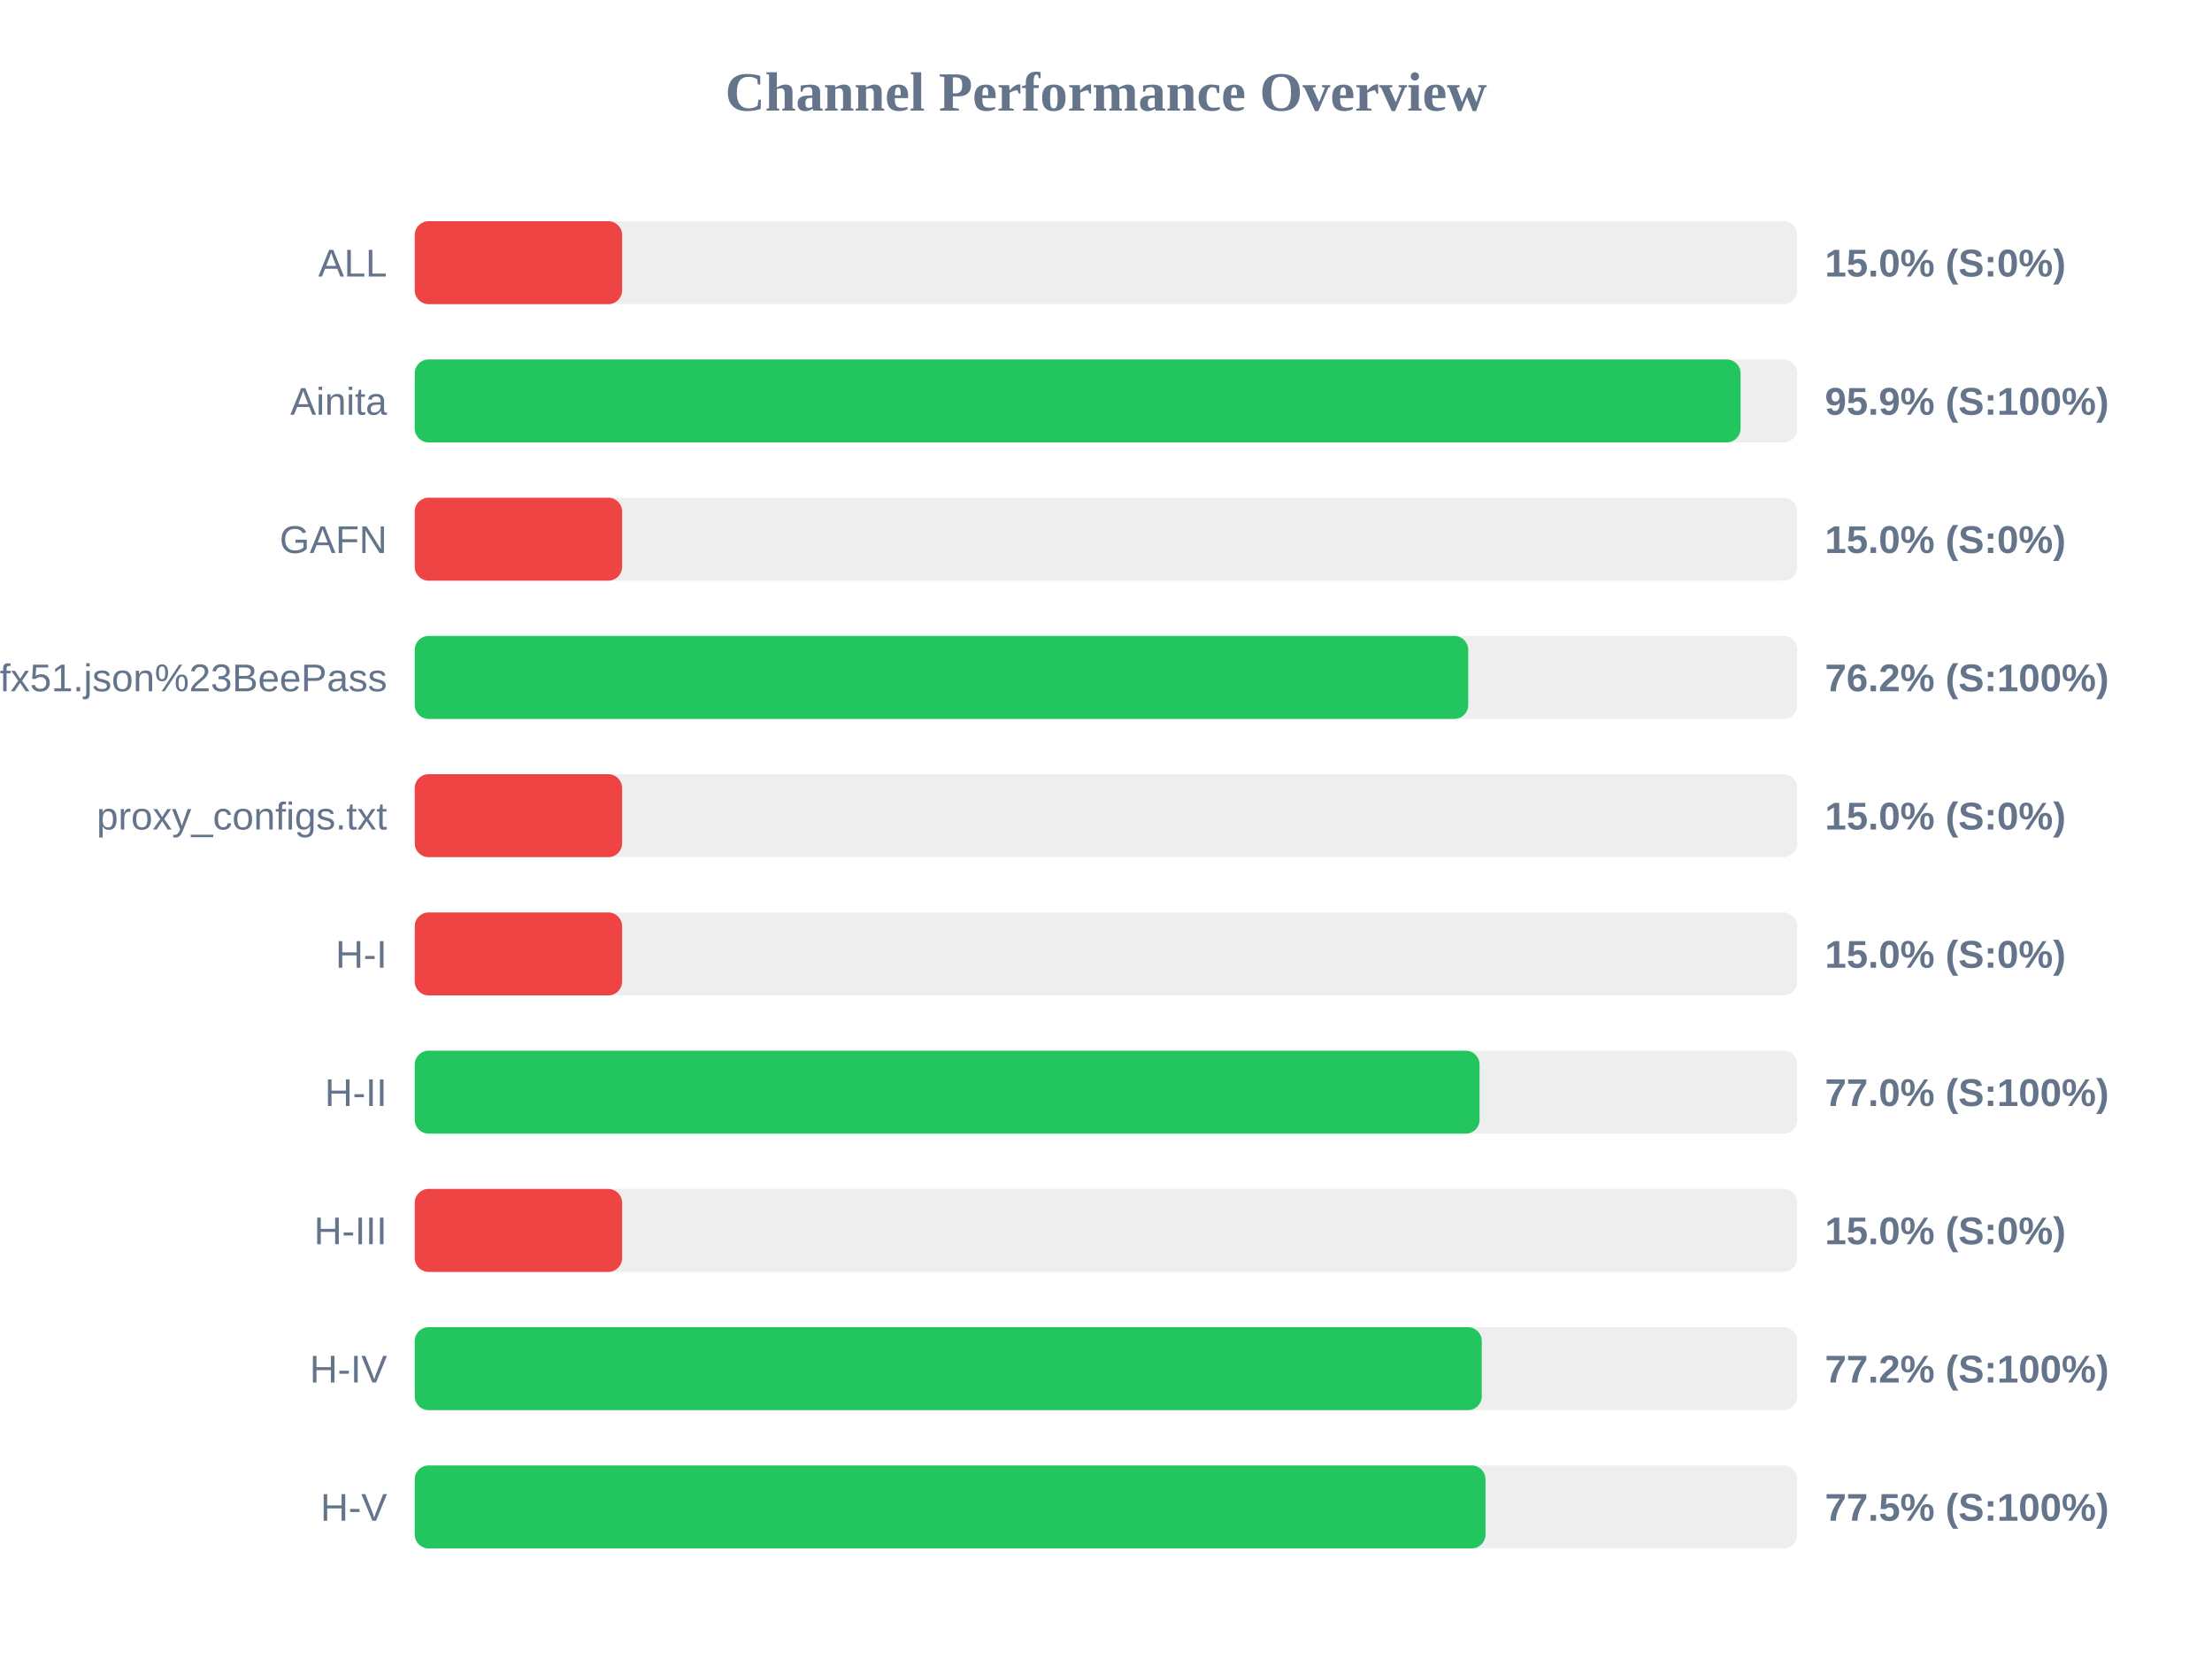
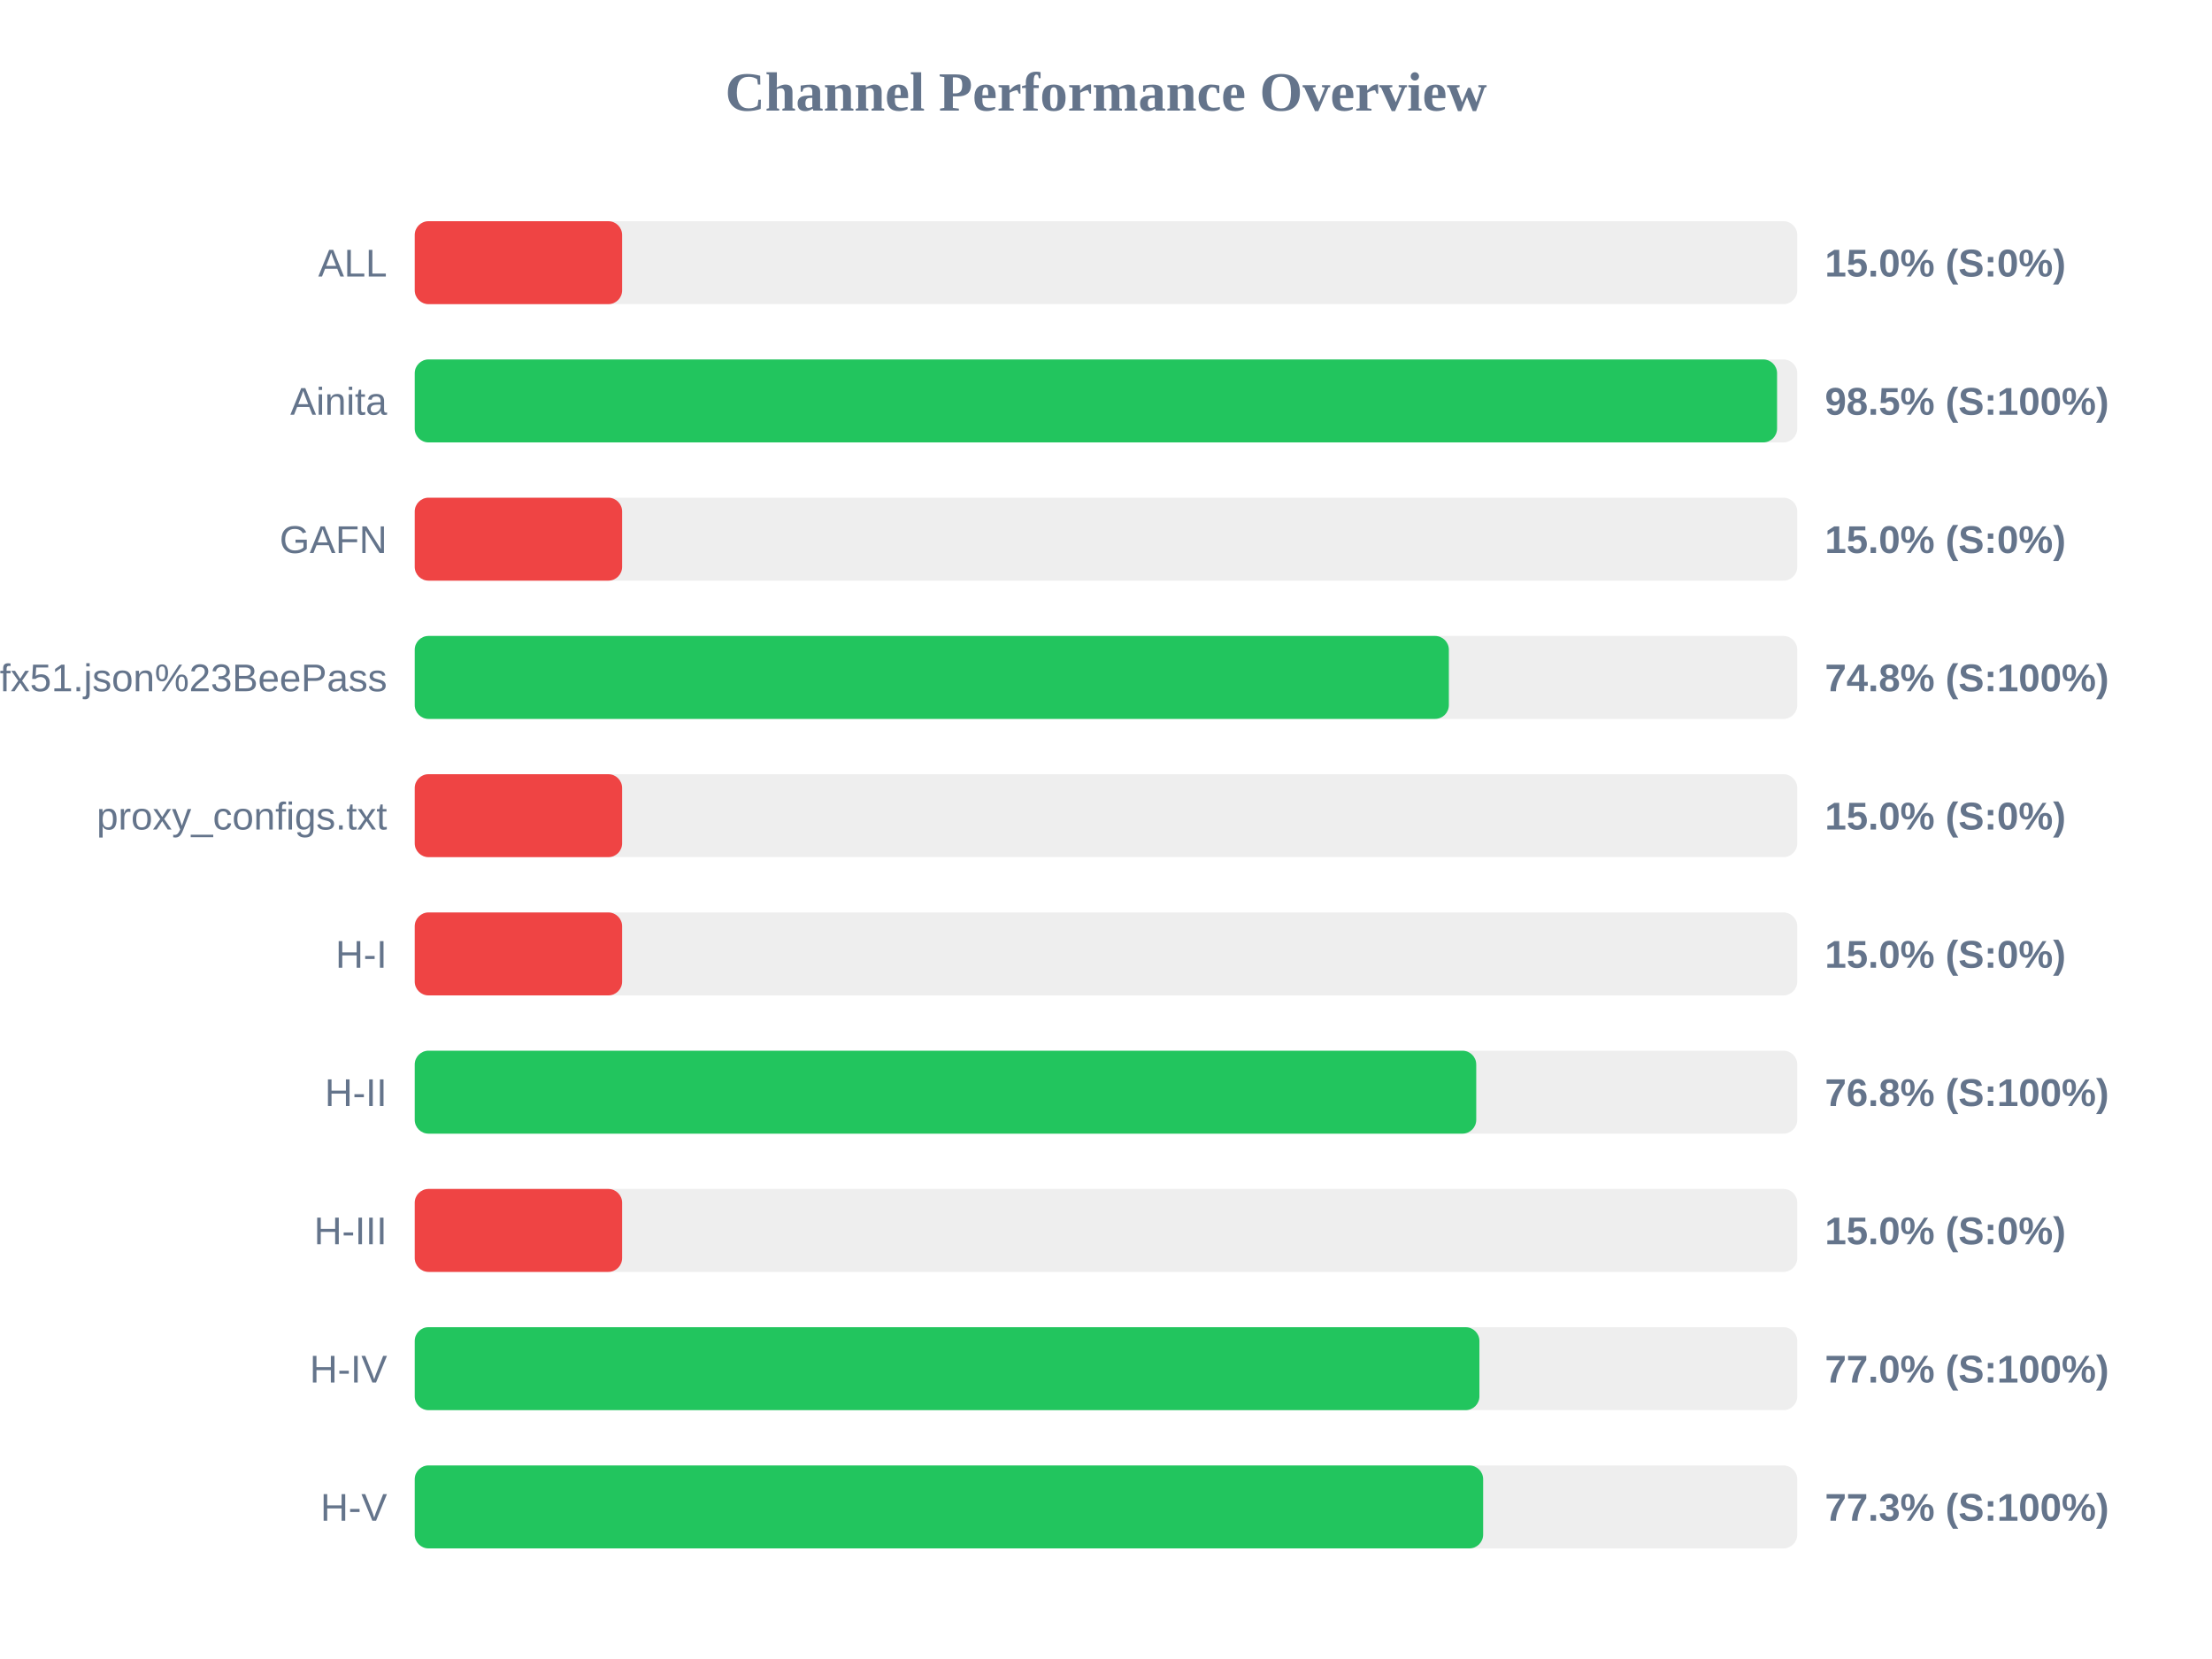
<svg xmlns="http://www.w3.org/2000/svg" width="800" height="600" version="1.1">
  <style>
        .row { font: 14px Arial; fill: #64748b; }
        .score { font: bold 14px Arial; fill: #64748b; }
    </style>
  <text x="400" y="40" text-anchor="middle" font-size="20px" font-weight="bold" fill="#64748b">Channel Performance Overview</text>
  <rect x="150" y="80" width="500" height="30" fill="#eee" rx="5" />
  <rect x="150" y="80" width="75.0" height="30" fill="#ef4444" rx="5" />
  <text x="140" y="100" text-anchor="end" class="row">ALL</text>
  <text x="660" y="100" text-anchor="start" class="score">15.0% (S:0%)</text>
  <rect x="150" y="130" width="500" height="30" fill="#eee" rx="5" />
-   <rect x="150" y="130" width="479.5" height="30" fill="#22c55e" rx="5" />
+   <rect x="150" y="130" width="492.7" height="30" fill="#22c55e" rx="5" />
  <text x="140" y="150" text-anchor="end" class="row">Ainita</text>
-   <text x="660" y="150" text-anchor="start" class="score">95.9% (S:100%)</text>
+   <text x="660" y="150" text-anchor="start" class="score">98.5% (S:100%)</text>
  <rect x="150" y="180" width="500" height="30" fill="#eee" rx="5" />
  <rect x="150" y="180" width="75.0" height="30" fill="#ef4444" rx="5" />
  <text x="140" y="200" text-anchor="end" class="row">GAFN</text>
  <text x="660" y="200" text-anchor="start" class="score">15.0% (S:0%)</text>
  <rect x="150" y="230" width="500" height="30" fill="#eee" rx="5" />
-   <rect x="150" y="230" width="381.0" height="30" fill="#22c55e" rx="5" />
+   <rect x="150" y="230" width="374.0" height="30" fill="#22c55e" rx="5" />
  <text x="140" y="250" text-anchor="end" class="row">sub?s=ssconf%3A%2F%2Fs3.amazonaws.com%2Fbeedynconprd%2Fzf38bv6oxi1nv3wfkpmxyfl8yj5fargza3foantoalu16vznl0ckxx7bgf1ufx51.json%23BeePass</text>
-   <text x="660" y="250" text-anchor="start" class="score">76.2% (S:100%)</text>
+   <text x="660" y="250" text-anchor="start" class="score">74.8% (S:100%)</text>
  <rect x="150" y="280" width="500" height="30" fill="#eee" rx="5" />
  <rect x="150" y="280" width="75.0" height="30" fill="#ef4444" rx="5" />
  <text x="140" y="300" text-anchor="end" class="row">proxy_configs.txt</text>
  <text x="660" y="300" text-anchor="start" class="score">15.0% (S:0%)</text>
  <rect x="150" y="330" width="500" height="30" fill="#eee" rx="5" />
  <rect x="150" y="330" width="75.0" height="30" fill="#ef4444" rx="5" />
  <text x="140" y="350" text-anchor="end" class="row">H-I</text>
  <text x="660" y="350" text-anchor="start" class="score">15.0% (S:0%)</text>
  <rect x="150" y="380" width="500" height="30" fill="#eee" rx="5" />
-   <rect x="150" y="380" width="385.1" height="30" fill="#22c55e" rx="5" />
+   <rect x="150" y="380" width="383.9" height="30" fill="#22c55e" rx="5" />
  <text x="140" y="400" text-anchor="end" class="row">H-II</text>
-   <text x="660" y="400" text-anchor="start" class="score">77.0% (S:100%)</text>
+   <text x="660" y="400" text-anchor="start" class="score">76.8% (S:100%)</text>
  <rect x="150" y="430" width="500" height="30" fill="#eee" rx="5" />
  <rect x="150" y="430" width="75.0" height="30" fill="#ef4444" rx="5" />
  <text x="140" y="450" text-anchor="end" class="row">H-III</text>
  <text x="660" y="450" text-anchor="start" class="score">15.0% (S:0%)</text>
  <rect x="150" y="480" width="500" height="30" fill="#eee" rx="5" />
-   <rect x="150" y="480" width="385.9" height="30" fill="#22c55e" rx="5" />
+   <rect x="150" y="480" width="385.05" height="30" fill="#22c55e" rx="5" />
  <text x="140" y="500" text-anchor="end" class="row">H-IV</text>
-   <text x="660" y="500" text-anchor="start" class="score">77.2% (S:100%)</text>
+   <text x="660" y="500" text-anchor="start" class="score">77.0% (S:100%)</text>
  <rect x="150" y="530" width="500" height="30" fill="#eee" rx="5" />
-   <rect x="150" y="530" width="387.25" height="30" fill="#22c55e" rx="5" />
+   <rect x="150" y="530" width="386.4" height="30" fill="#22c55e" rx="5" />
  <text x="140" y="550" text-anchor="end" class="row">H-V</text>
-   <text x="660" y="550" text-anchor="start" class="score">77.5% (S:100%)</text>
+   <text x="660" y="550" text-anchor="start" class="score">77.3% (S:100%)</text>
</svg>
